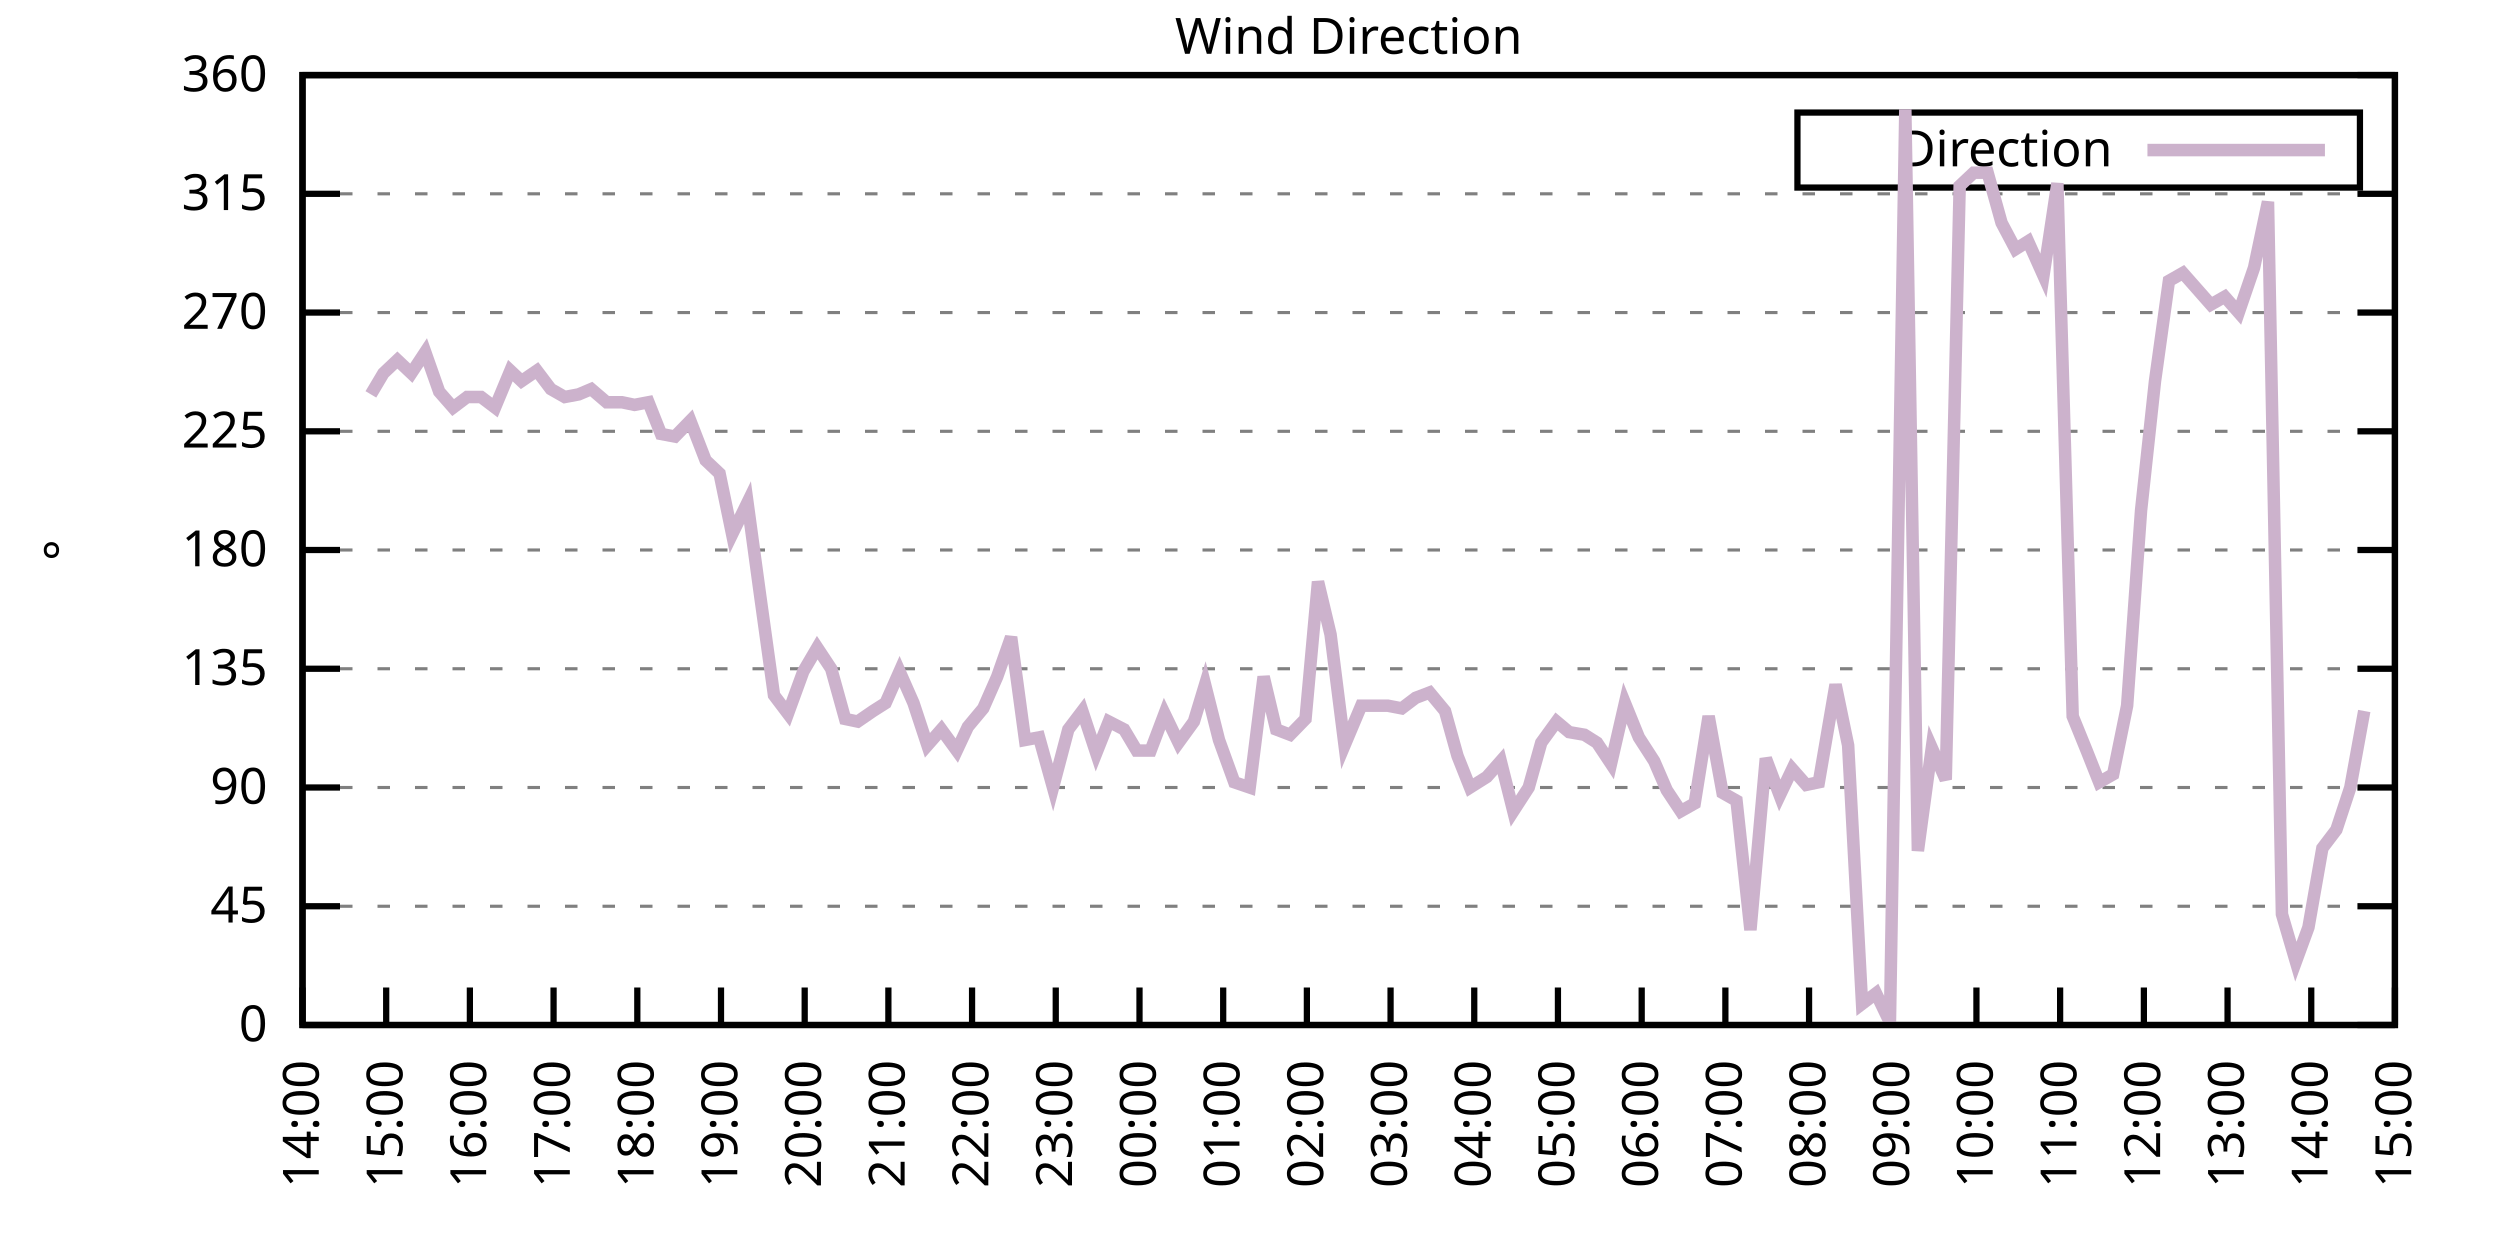
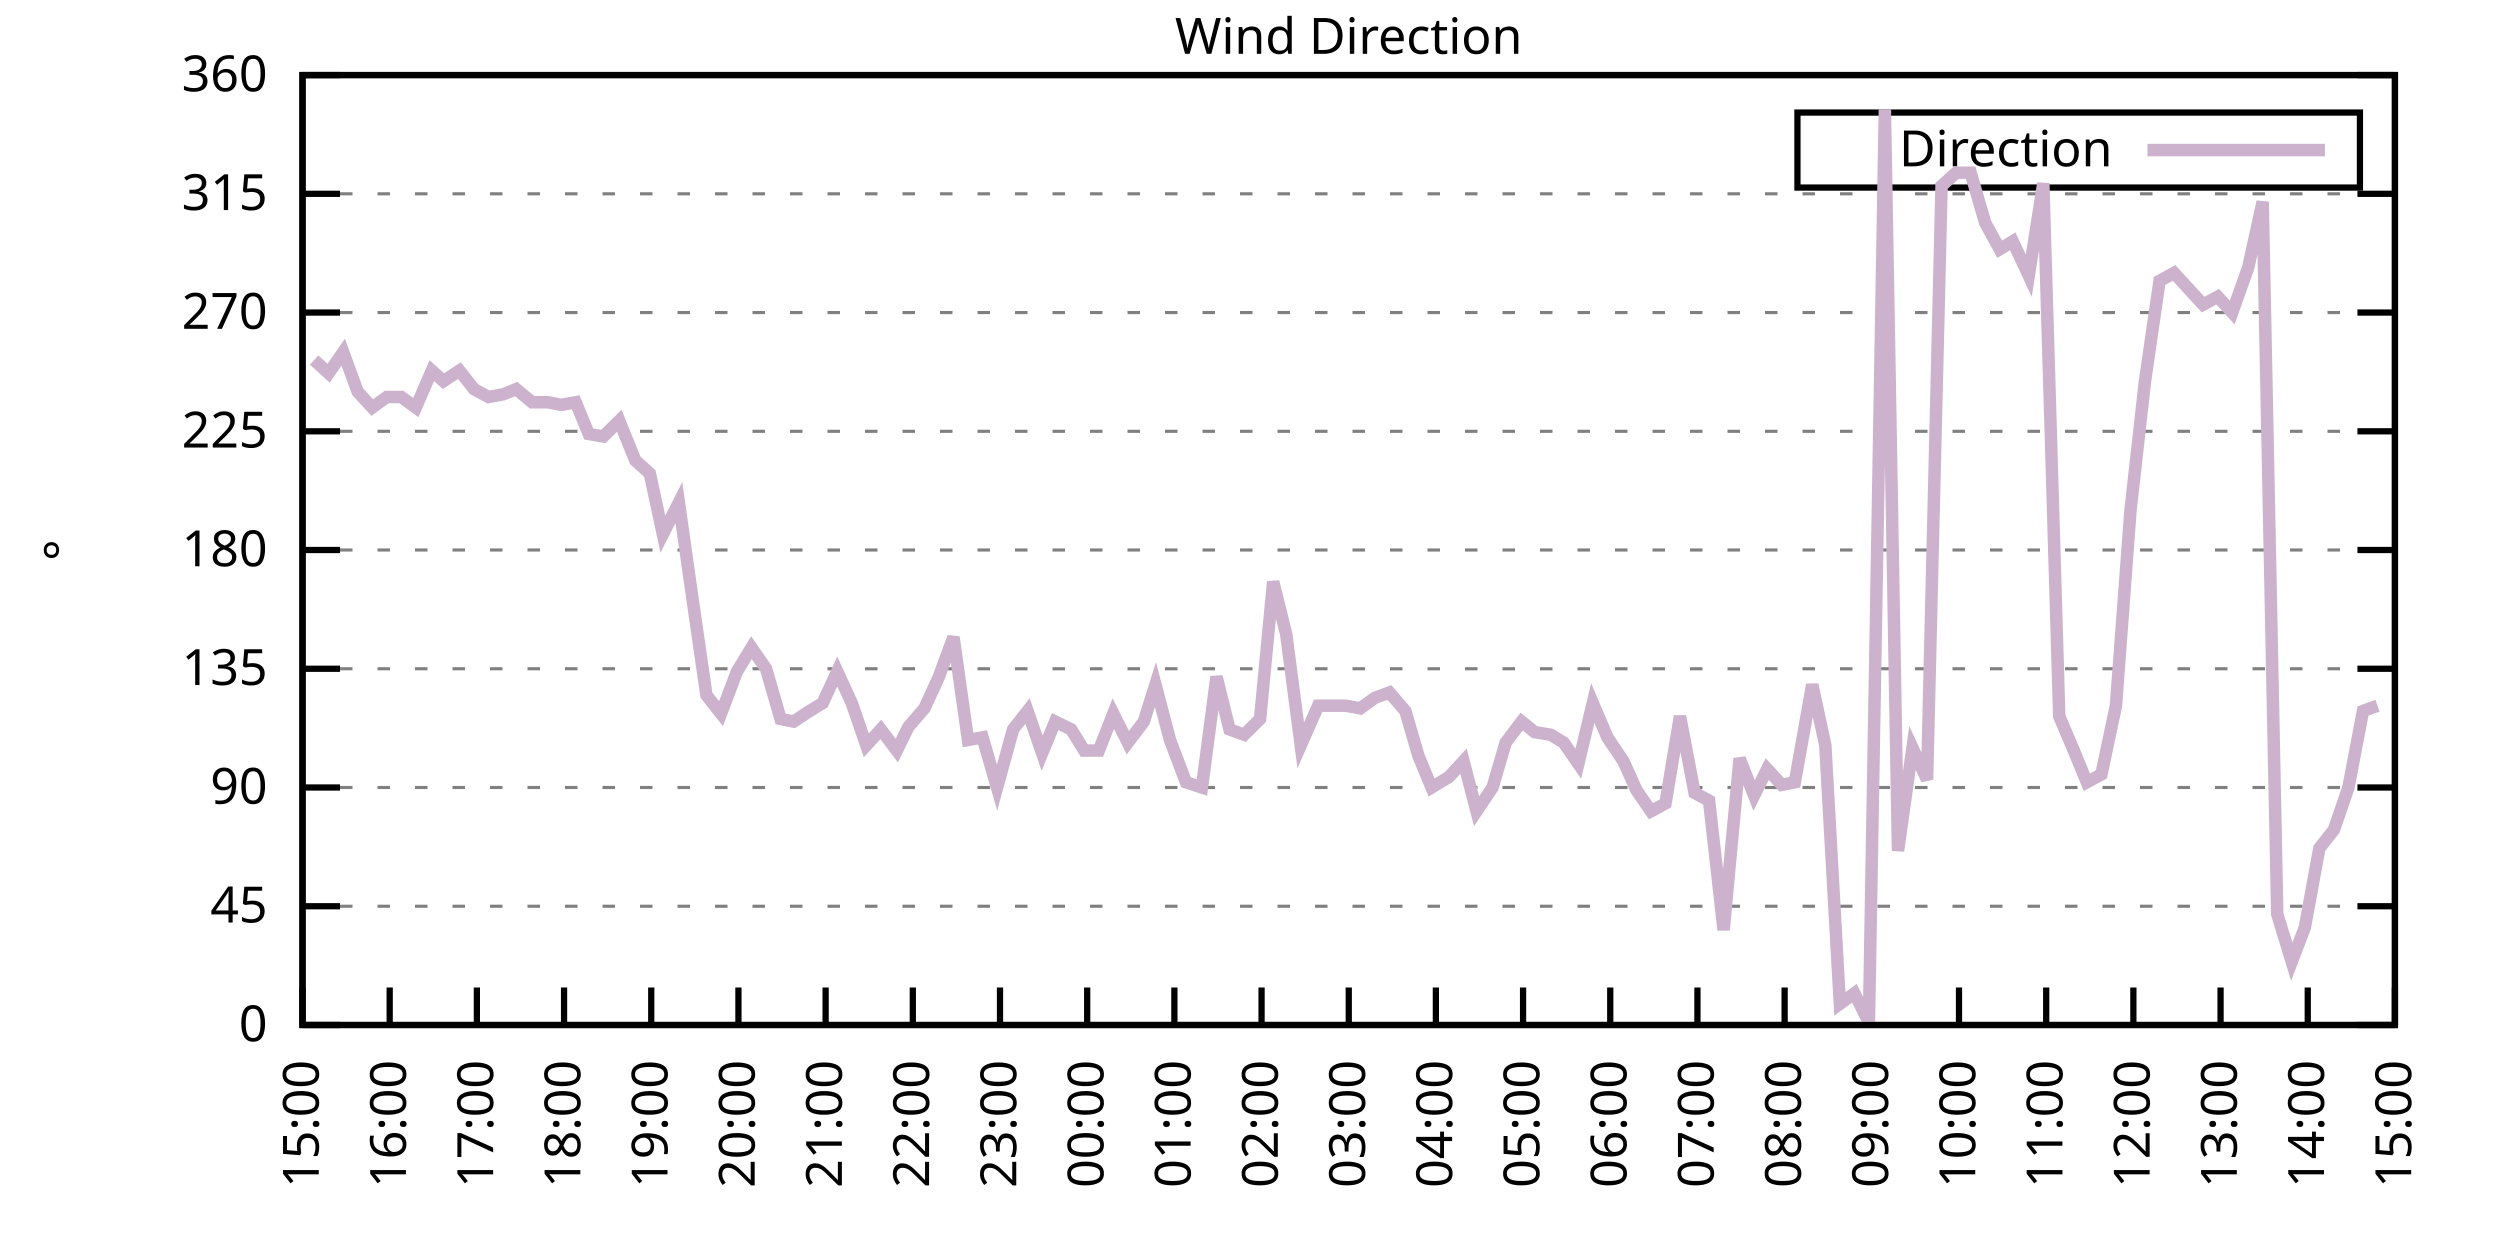
<svg xmlns="http://www.w3.org/2000/svg" xmlns:xlink="http://www.w3.org/1999/xlink" width="400" height="200" viewBox="0 0 400 200">
  <g id="gnuplot_canvas">
    <rect x="0" y="0" width="400" height="200" fill="none" />
    <defs>
      <circle id="gpDot" r="0.5" stroke-width="0.5" stroke="currentColor" />
      <path id="gpPt0" stroke-width="0.333" stroke="currentColor" d="M-1,0 h2 M0,-1 v2" />
      <path id="gpPt1" stroke-width="0.333" stroke="currentColor" d="M-1,-1 L1,1 M1,-1 L-1,1" />
      <path id="gpPt2" stroke-width="0.333" stroke="currentColor" d="M-1,0 L1,0 M0,-1 L0,1 M-1,-1 L1,1 M-1,1 L1,-1" />
      <rect id="gpPt3" stroke-width="0.333" stroke="currentColor" x="-1" y="-1" width="2" height="2" />
      <rect id="gpPt4" stroke-width="0.333" stroke="currentColor" fill="currentColor" x="-1" y="-1" width="2" height="2" />
      <circle id="gpPt5" stroke-width="0.333" stroke="currentColor" cx="0" cy="0" r="1" />
      <use xlink:href="#gpPt5" id="gpPt6" fill="currentColor" stroke="none" />
      <path id="gpPt7" stroke-width="0.333" stroke="currentColor" d="M0,-1.33 L-1.33,0.67 L1.33,0.67 z" />
      <use xlink:href="#gpPt7" id="gpPt8" fill="currentColor" stroke="none" />
      <use xlink:href="#gpPt7" id="gpPt9" stroke="currentColor" transform="rotate(180)" />
      <use xlink:href="#gpPt9" id="gpPt10" fill="currentColor" stroke="none" />
      <use xlink:href="#gpPt3" id="gpPt11" stroke="currentColor" transform="rotate(45)" />
      <use xlink:href="#gpPt11" id="gpPt12" fill="currentColor" stroke="none" />
      <path id="gpPt13" stroke-width="0.333" stroke="currentColor" d="M0,1.330 L1.265,0.411 L0.782,-1.067 L-0.782,-1.076 L-1.265,0.411 z" />
      <use xlink:href="#gpPt13" id="gpPt14" fill="currentColor" stroke="none" />
      <filter id="textbox" filterUnits="objectBoundingBox" x="0" y="0" height="1" width="1">
        <feFlood flood-color="white" flood-opacity="1" result="bgnd" />
        <feComposite in="SourceGraphic" in2="bgnd" operator="atop" />
      </filter>
      <filter id="greybox" filterUnits="objectBoundingBox" x="0" y="0" height="1" width="1">
        <feFlood flood-color="lightgrey" flood-opacity="1" result="grey" />
        <feComposite in="SourceGraphic" in2="grey" operator="atop" />
      </filter>
    </defs>
    <g fill="none" color="white" stroke="currentColor" stroke-width="1.00" stroke-linecap="butt" stroke-linejoin="miter">
</g>
    <g fill="none" color="black" stroke="currentColor" stroke-width="1.00" stroke-linecap="butt" stroke-linejoin="miter">
      <g stroke="none" shape-rendering="crispEdges">
        <polygon fill="rgb(255, 255, 255)" points="48.40,164.00 383.18,164.00 383.18,12.02 48.40,12.02 " />
      </g>
    </g>
    <g fill="none" color="black" stroke="currentColor" stroke-width="1.00" stroke-linecap="butt" stroke-linejoin="miter">
</g>
    <g fill="none" color="black" stroke="black" stroke-width="0.50" stroke-linecap="butt" stroke-linejoin="miter">
</g>
    <g fill="none" color="gray" stroke="currentColor" stroke-width="0.50" stroke-linecap="butt" stroke-linejoin="miter">
      <path stroke="gray" stroke-dasharray="2,4" class="gridline" d="M48.40,164.00 L383.19,164.00  " />
    </g>
    <g fill="none" color="gray" stroke="gray" stroke-width="1.00" stroke-linecap="butt" stroke-linejoin="miter">
</g>
    <g fill="none" color="black" stroke="currentColor" stroke-width="1.00" stroke-linecap="butt" stroke-linejoin="miter">
      <path stroke="black" d="M48.40,164.00 L54.40,164.00 M383.19,164.00 L377.19,164.00  " />
      <g transform="translate(42.80,166.60)" stroke="none" fill="black" font-family="Sans" font-size="8.00" text-anchor="end">
        <text>
          <tspan font-family="Sans"> 0</tspan>
        </text>
      </g>
    </g>
    <g fill="none" color="black" stroke="currentColor" stroke-width="1.00" stroke-linecap="butt" stroke-linejoin="miter">
</g>
    <g fill="none" color="black" stroke="black" stroke-width="0.50" stroke-linecap="butt" stroke-linejoin="miter">
</g>
    <g fill="none" color="gray" stroke="currentColor" stroke-width="0.50" stroke-linecap="butt" stroke-linejoin="miter">
      <path stroke="gray" stroke-dasharray="2,4" class="gridline" d="M48.40,145.00 L383.19,145.00  " />
    </g>
    <g fill="none" color="gray" stroke="gray" stroke-width="1.00" stroke-linecap="butt" stroke-linejoin="miter">
</g>
    <g fill="none" color="black" stroke="currentColor" stroke-width="1.00" stroke-linecap="butt" stroke-linejoin="miter">
      <path stroke="black" d="M48.40,145.00 L54.40,145.00 M383.19,145.00 L377.19,145.00  " />
      <g transform="translate(42.80,147.60)" stroke="none" fill="black" font-family="Sans" font-size="8.00" text-anchor="end">
        <text>
          <tspan font-family="Sans"> 45</tspan>
        </text>
      </g>
    </g>
    <g fill="none" color="black" stroke="currentColor" stroke-width="1.00" stroke-linecap="butt" stroke-linejoin="miter">
</g>
    <g fill="none" color="black" stroke="black" stroke-width="0.50" stroke-linecap="butt" stroke-linejoin="miter">
</g>
    <g fill="none" color="gray" stroke="currentColor" stroke-width="0.50" stroke-linecap="butt" stroke-linejoin="miter">
      <path stroke="gray" stroke-dasharray="2,4" class="gridline" d="M48.40,126.00 L383.19,126.00  " />
    </g>
    <g fill="none" color="gray" stroke="gray" stroke-width="1.00" stroke-linecap="butt" stroke-linejoin="miter">
</g>
    <g fill="none" color="black" stroke="currentColor" stroke-width="1.00" stroke-linecap="butt" stroke-linejoin="miter">
      <path stroke="black" d="M48.40,126.00 L54.40,126.00 M383.19,126.00 L377.19,126.00  " />
      <g transform="translate(42.80,128.60)" stroke="none" fill="black" font-family="Sans" font-size="8.00" text-anchor="end">
        <text>
          <tspan font-family="Sans"> 90</tspan>
        </text>
      </g>
    </g>
    <g fill="none" color="black" stroke="currentColor" stroke-width="1.00" stroke-linecap="butt" stroke-linejoin="miter">
</g>
    <g fill="none" color="black" stroke="black" stroke-width="0.50" stroke-linecap="butt" stroke-linejoin="miter">
</g>
    <g fill="none" color="gray" stroke="currentColor" stroke-width="0.50" stroke-linecap="butt" stroke-linejoin="miter">
      <path stroke="gray" stroke-dasharray="2,4" class="gridline" d="M48.40,107.00 L383.19,107.00  " />
    </g>
    <g fill="none" color="gray" stroke="gray" stroke-width="1.00" stroke-linecap="butt" stroke-linejoin="miter">
</g>
    <g fill="none" color="black" stroke="currentColor" stroke-width="1.00" stroke-linecap="butt" stroke-linejoin="miter">
      <path stroke="black" d="M48.40,107.00 L54.40,107.00 M383.19,107.00 L377.19,107.00  " />
      <g transform="translate(42.80,109.60)" stroke="none" fill="black" font-family="Sans" font-size="8.00" text-anchor="end">
        <text>
          <tspan font-family="Sans"> 135</tspan>
        </text>
      </g>
    </g>
    <g fill="none" color="black" stroke="currentColor" stroke-width="1.00" stroke-linecap="butt" stroke-linejoin="miter">
</g>
    <g fill="none" color="black" stroke="black" stroke-width="0.50" stroke-linecap="butt" stroke-linejoin="miter">
</g>
    <g fill="none" color="gray" stroke="currentColor" stroke-width="0.50" stroke-linecap="butt" stroke-linejoin="miter">
      <path stroke="gray" stroke-dasharray="2,4" class="gridline" d="M48.40,88.00 L383.19,88.00  " />
    </g>
    <g fill="none" color="gray" stroke="gray" stroke-width="1.00" stroke-linecap="butt" stroke-linejoin="miter">
</g>
    <g fill="none" color="black" stroke="currentColor" stroke-width="1.00" stroke-linecap="butt" stroke-linejoin="miter">
      <path stroke="black" d="M48.40,88.00 L54.40,88.00 M383.19,88.00 L377.19,88.00  " />
      <g transform="translate(42.80,90.60)" stroke="none" fill="black" font-family="Sans" font-size="8.00" text-anchor="end">
        <text>
          <tspan font-family="Sans"> 180</tspan>
        </text>
      </g>
    </g>
    <g fill="none" color="black" stroke="currentColor" stroke-width="1.00" stroke-linecap="butt" stroke-linejoin="miter">
</g>
    <g fill="none" color="black" stroke="black" stroke-width="0.50" stroke-linecap="butt" stroke-linejoin="miter">
</g>
    <g fill="none" color="gray" stroke="currentColor" stroke-width="0.50" stroke-linecap="butt" stroke-linejoin="miter">
      <path stroke="gray" stroke-dasharray="2,4" class="gridline" d="M48.40,69.01 L383.19,69.01  " />
    </g>
    <g fill="none" color="gray" stroke="gray" stroke-width="1.00" stroke-linecap="butt" stroke-linejoin="miter">
</g>
    <g fill="none" color="black" stroke="currentColor" stroke-width="1.00" stroke-linecap="butt" stroke-linejoin="miter">
      <path stroke="black" d="M48.40,69.01 L54.40,69.01 M383.19,69.01 L377.19,69.01  " />
      <g transform="translate(42.80,71.61)" stroke="none" fill="black" font-family="Sans" font-size="8.00" text-anchor="end">
        <text>
          <tspan font-family="Sans"> 225</tspan>
        </text>
      </g>
    </g>
    <g fill="none" color="black" stroke="currentColor" stroke-width="1.00" stroke-linecap="butt" stroke-linejoin="miter">
</g>
    <g fill="none" color="black" stroke="black" stroke-width="0.50" stroke-linecap="butt" stroke-linejoin="miter">
</g>
    <g fill="none" color="gray" stroke="currentColor" stroke-width="0.50" stroke-linecap="butt" stroke-linejoin="miter">
      <path stroke="gray" stroke-dasharray="2,4" class="gridline" d="M48.40,50.01 L383.19,50.01  " />
    </g>
    <g fill="none" color="gray" stroke="gray" stroke-width="1.00" stroke-linecap="butt" stroke-linejoin="miter">
</g>
    <g fill="none" color="black" stroke="currentColor" stroke-width="1.00" stroke-linecap="butt" stroke-linejoin="miter">
      <path stroke="black" d="M48.40,50.01 L54.40,50.01 M383.19,50.01 L377.19,50.01  " />
      <g transform="translate(42.80,52.61)" stroke="none" fill="black" font-family="Sans" font-size="8.00" text-anchor="end">
        <text>
          <tspan font-family="Sans"> 270</tspan>
        </text>
      </g>
    </g>
    <g fill="none" color="black" stroke="currentColor" stroke-width="1.00" stroke-linecap="butt" stroke-linejoin="miter">
</g>
    <g fill="none" color="black" stroke="black" stroke-width="0.50" stroke-linecap="butt" stroke-linejoin="miter">
</g>
    <g fill="none" color="gray" stroke="currentColor" stroke-width="0.50" stroke-linecap="butt" stroke-linejoin="miter">
      <path stroke="gray" stroke-dasharray="2,4" class="gridline" d="M48.40,31.01 L383.19,31.01  " />
    </g>
    <g fill="none" color="gray" stroke="gray" stroke-width="1.00" stroke-linecap="butt" stroke-linejoin="miter">
</g>
    <g fill="none" color="black" stroke="currentColor" stroke-width="1.00" stroke-linecap="butt" stroke-linejoin="miter">
      <path stroke="black" d="M48.40,31.01 L54.40,31.01 M383.19,31.01 L377.19,31.01  " />
      <g transform="translate(42.80,33.61)" stroke="none" fill="black" font-family="Sans" font-size="8.00" text-anchor="end">
        <text>
          <tspan font-family="Sans"> 315</tspan>
        </text>
      </g>
    </g>
    <g fill="none" color="black" stroke="currentColor" stroke-width="1.00" stroke-linecap="butt" stroke-linejoin="miter">
</g>
    <g fill="none" color="black" stroke="black" stroke-width="0.50" stroke-linecap="butt" stroke-linejoin="miter">
</g>
    <g fill="none" color="gray" stroke="currentColor" stroke-width="0.50" stroke-linecap="butt" stroke-linejoin="miter">
      <path stroke="gray" stroke-dasharray="2,4" class="gridline" d="M48.40,12.01 L383.19,12.01  " />
    </g>
    <g fill="none" color="gray" stroke="gray" stroke-width="1.00" stroke-linecap="butt" stroke-linejoin="miter">
</g>
    <g fill="none" color="black" stroke="currentColor" stroke-width="1.00" stroke-linecap="butt" stroke-linejoin="miter">
      <path stroke="black" d="M48.40,12.01 L54.40,12.01 M383.19,12.01 L377.19,12.01  " />
      <g transform="translate(42.80,14.61)" stroke="none" fill="black" font-family="Sans" font-size="8.00" text-anchor="end">
        <text>
          <tspan font-family="Sans"> 360</tspan>
        </text>
      </g>
    </g>
    <g fill="none" color="black" stroke="currentColor" stroke-width="1.00" stroke-linecap="butt" stroke-linejoin="miter">
      <path stroke="black" d="M48.40,164.00 L48.40,158.00  " />
      <g transform="translate(51.00,169.60) rotate(270.00)" stroke="none" fill="black" font-family="Sans" font-size="8.00" text-anchor="end">
        <text>
-           <tspan font-family="Sans">14:00</tspan>
-         </text>
-       </g>
-     </g>
-     <g fill="none" color="black" stroke="currentColor" stroke-width="1.00" stroke-linecap="butt" stroke-linejoin="miter">
-       <path stroke="black" d="M61.79,164.00 L61.79,158.00  " />
-       <g transform="translate(64.39,169.60) rotate(270.00)" stroke="none" fill="black" font-family="Sans" font-size="8.00" text-anchor="end">
-         <text>
          <tspan font-family="Sans">15:00</tspan>
        </text>
      </g>
    </g>
    <g fill="none" color="black" stroke="currentColor" stroke-width="1.00" stroke-linecap="butt" stroke-linejoin="miter">
-       <path stroke="black" d="M75.18,164.00 L75.18,158.00  " />
-       <g transform="translate(77.78,169.60) rotate(270.00)" stroke="none" fill="black" font-family="Sans" font-size="8.00" text-anchor="end">
+       <path stroke="black" d="M62.35,164.00 L62.35,158.00  " />
+       <g transform="translate(64.95,169.60) rotate(270.00)" stroke="none" fill="black" font-family="Sans" font-size="8.00" text-anchor="end">
        <text>
          <tspan font-family="Sans">16:00</tspan>
        </text>
      </g>
    </g>
    <g fill="none" color="black" stroke="currentColor" stroke-width="1.00" stroke-linecap="butt" stroke-linejoin="miter">
-       <path stroke="black" d="M88.57,164.00 L88.57,158.00  " />
-       <g transform="translate(91.17,169.60) rotate(270.00)" stroke="none" fill="black" font-family="Sans" font-size="8.00" text-anchor="end">
+       <path stroke="black" d="M76.30,164.00 L76.30,158.00  " />
+       <g transform="translate(78.90,169.60) rotate(270.00)" stroke="none" fill="black" font-family="Sans" font-size="8.00" text-anchor="end">
        <text>
          <tspan font-family="Sans">17:00</tspan>
        </text>
      </g>
    </g>
    <g fill="none" color="black" stroke="currentColor" stroke-width="1.00" stroke-linecap="butt" stroke-linejoin="miter">
-       <path stroke="black" d="M101.97,164.00 L101.97,158.00  " />
-       <g transform="translate(104.57,169.60) rotate(270.00)" stroke="none" fill="black" font-family="Sans" font-size="8.00" text-anchor="end">
+       <path stroke="black" d="M90.25,164.00 L90.25,158.00  " />
+       <g transform="translate(92.85,169.60) rotate(270.00)" stroke="none" fill="black" font-family="Sans" font-size="8.00" text-anchor="end">
        <text>
          <tspan font-family="Sans">18:00</tspan>
        </text>
      </g>
    </g>
    <g fill="none" color="black" stroke="currentColor" stroke-width="1.00" stroke-linecap="butt" stroke-linejoin="miter">
-       <path stroke="black" d="M115.36,164.00 L115.36,158.00  " />
-       <g transform="translate(117.96,169.60) rotate(270.00)" stroke="none" fill="black" font-family="Sans" font-size="8.00" text-anchor="end">
+       <path stroke="black" d="M104.20,164.00 L104.20,158.00  " />
+       <g transform="translate(106.80,169.60) rotate(270.00)" stroke="none" fill="black" font-family="Sans" font-size="8.00" text-anchor="end">
        <text>
          <tspan font-family="Sans">19:00</tspan>
        </text>
      </g>
    </g>
    <g fill="none" color="black" stroke="currentColor" stroke-width="1.00" stroke-linecap="butt" stroke-linejoin="miter">
-       <path stroke="black" d="M128.75,164.00 L128.75,158.00  " />
-       <g transform="translate(131.35,169.60) rotate(270.00)" stroke="none" fill="black" font-family="Sans" font-size="8.00" text-anchor="end">
+       <path stroke="black" d="M118.15,164.00 L118.15,158.00  " />
+       <g transform="translate(120.75,169.60) rotate(270.00)" stroke="none" fill="black" font-family="Sans" font-size="8.00" text-anchor="end">
        <text>
          <tspan font-family="Sans">20:00</tspan>
        </text>
      </g>
    </g>
    <g fill="none" color="black" stroke="currentColor" stroke-width="1.00" stroke-linecap="butt" stroke-linejoin="miter">
-       <path stroke="black" d="M142.14,164.00 L142.14,158.00  " />
-       <g transform="translate(144.74,169.60) rotate(270.00)" stroke="none" fill="black" font-family="Sans" font-size="8.00" text-anchor="end">
+       <path stroke="black" d="M132.10,164.00 L132.10,158.00  " />
+       <g transform="translate(134.70,169.60) rotate(270.00)" stroke="none" fill="black" font-family="Sans" font-size="8.00" text-anchor="end">
        <text>
          <tspan font-family="Sans">21:00</tspan>
        </text>
      </g>
    </g>
    <g fill="none" color="black" stroke="currentColor" stroke-width="1.00" stroke-linecap="butt" stroke-linejoin="miter">
-       <path stroke="black" d="M155.53,164.00 L155.53,158.00  " />
-       <g transform="translate(158.13,169.60) rotate(270.00)" stroke="none" fill="black" font-family="Sans" font-size="8.00" text-anchor="end">
+       <path stroke="black" d="M146.05,164.00 L146.05,158.00  " />
+       <g transform="translate(148.65,169.60) rotate(270.00)" stroke="none" fill="black" font-family="Sans" font-size="8.00" text-anchor="end">
        <text>
          <tspan font-family="Sans">22:00</tspan>
        </text>
      </g>
    </g>
    <g fill="none" color="black" stroke="currentColor" stroke-width="1.00" stroke-linecap="butt" stroke-linejoin="miter">
-       <path stroke="black" d="M168.92,164.00 L168.92,158.00  " />
-       <g transform="translate(171.52,169.60) rotate(270.00)" stroke="none" fill="black" font-family="Sans" font-size="8.00" text-anchor="end">
+       <path stroke="black" d="M160.00,164.00 L160.00,158.00  " />
+       <g transform="translate(162.60,169.60) rotate(270.00)" stroke="none" fill="black" font-family="Sans" font-size="8.00" text-anchor="end">
        <text>
          <tspan font-family="Sans">23:00</tspan>
        </text>
      </g>
    </g>
    <g fill="none" color="black" stroke="currentColor" stroke-width="1.00" stroke-linecap="butt" stroke-linejoin="miter">
-       <path stroke="black" d="M182.32,164.00 L182.32,158.00  " />
-       <g transform="translate(184.92,169.60) rotate(270.00)" stroke="none" fill="black" font-family="Sans" font-size="8.00" text-anchor="end">
+       <path stroke="black" d="M173.95,164.00 L173.95,158.00  " />
+       <g transform="translate(176.55,169.60) rotate(270.00)" stroke="none" fill="black" font-family="Sans" font-size="8.00" text-anchor="end">
        <text>
          <tspan font-family="Sans">00:00</tspan>
        </text>
      </g>
    </g>
    <g fill="none" color="black" stroke="currentColor" stroke-width="1.00" stroke-linecap="butt" stroke-linejoin="miter">
-       <path stroke="black" d="M195.71,164.00 L195.71,158.00  " />
-       <g transform="translate(198.31,169.60) rotate(270.00)" stroke="none" fill="black" font-family="Sans" font-size="8.00" text-anchor="end">
+       <path stroke="black" d="M187.90,164.00 L187.90,158.00  " />
+       <g transform="translate(190.50,169.60) rotate(270.00)" stroke="none" fill="black" font-family="Sans" font-size="8.00" text-anchor="end">
        <text>
          <tspan font-family="Sans">01:00</tspan>
        </text>
      </g>
    </g>
    <g fill="none" color="black" stroke="currentColor" stroke-width="1.00" stroke-linecap="butt" stroke-linejoin="miter">
-       <path stroke="black" d="M209.10,164.00 L209.10,158.00  " />
-       <g transform="translate(211.70,169.60) rotate(270.00)" stroke="none" fill="black" font-family="Sans" font-size="8.00" text-anchor="end">
+       <path stroke="black" d="M201.85,164.00 L201.85,158.00  " />
+       <g transform="translate(204.45,169.60) rotate(270.00)" stroke="none" fill="black" font-family="Sans" font-size="8.00" text-anchor="end">
        <text>
          <tspan font-family="Sans">02:00</tspan>
        </text>
      </g>
    </g>
    <g fill="none" color="black" stroke="currentColor" stroke-width="1.00" stroke-linecap="butt" stroke-linejoin="miter">
-       <path stroke="black" d="M222.49,164.00 L222.49,158.00  " />
-       <g transform="translate(225.09,169.60) rotate(270.00)" stroke="none" fill="black" font-family="Sans" font-size="8.00" text-anchor="end">
+       <path stroke="black" d="M215.80,164.00 L215.80,158.00  " />
+       <g transform="translate(218.40,169.60) rotate(270.00)" stroke="none" fill="black" font-family="Sans" font-size="8.00" text-anchor="end">
        <text>
          <tspan font-family="Sans">03:00</tspan>
        </text>
      </g>
    </g>
    <g fill="none" color="black" stroke="currentColor" stroke-width="1.00" stroke-linecap="butt" stroke-linejoin="miter">
-       <path stroke="black" d="M235.88,164.00 L235.88,158.00  " />
-       <g transform="translate(238.48,169.60) rotate(270.00)" stroke="none" fill="black" font-family="Sans" font-size="8.00" text-anchor="end">
+       <path stroke="black" d="M229.74,164.00 L229.74,158.00  " />
+       <g transform="translate(232.34,169.60) rotate(270.00)" stroke="none" fill="black" font-family="Sans" font-size="8.00" text-anchor="end">
        <text>
          <tspan font-family="Sans">04:00</tspan>
        </text>
      </g>
    </g>
    <g fill="none" color="black" stroke="currentColor" stroke-width="1.00" stroke-linecap="butt" stroke-linejoin="miter">
-       <path stroke="black" d="M249.27,164.00 L249.27,158.00  " />
-       <g transform="translate(251.87,169.60) rotate(270.00)" stroke="none" fill="black" font-family="Sans" font-size="8.00" text-anchor="end">
+       <path stroke="black" d="M243.69,164.00 L243.69,158.00  " />
+       <g transform="translate(246.29,169.60) rotate(270.00)" stroke="none" fill="black" font-family="Sans" font-size="8.00" text-anchor="end">
        <text>
          <tspan font-family="Sans">05:00</tspan>
        </text>
      </g>
    </g>
    <g fill="none" color="black" stroke="currentColor" stroke-width="1.00" stroke-linecap="butt" stroke-linejoin="miter">
-       <path stroke="black" d="M262.67,164.00 L262.67,158.00  " />
-       <g transform="translate(265.27,169.60) rotate(270.00)" stroke="none" fill="black" font-family="Sans" font-size="8.00" text-anchor="end">
+       <path stroke="black" d="M257.64,164.00 L257.64,158.00  " />
+       <g transform="translate(260.24,169.60) rotate(270.00)" stroke="none" fill="black" font-family="Sans" font-size="8.00" text-anchor="end">
        <text>
          <tspan font-family="Sans">06:00</tspan>
        </text>
      </g>
    </g>
    <g fill="none" color="black" stroke="currentColor" stroke-width="1.00" stroke-linecap="butt" stroke-linejoin="miter">
-       <path stroke="black" d="M276.06,164.00 L276.06,158.00  " />
-       <g transform="translate(278.66,169.60) rotate(270.00)" stroke="none" fill="black" font-family="Sans" font-size="8.00" text-anchor="end">
+       <path stroke="black" d="M271.59,164.00 L271.59,158.00  " />
+       <g transform="translate(274.19,169.60) rotate(270.00)" stroke="none" fill="black" font-family="Sans" font-size="8.00" text-anchor="end">
        <text>
          <tspan font-family="Sans">07:00</tspan>
        </text>
      </g>
    </g>
    <g fill="none" color="black" stroke="currentColor" stroke-width="1.00" stroke-linecap="butt" stroke-linejoin="miter">
-       <path stroke="black" d="M289.45,164.00 L289.45,158.00  " />
-       <g transform="translate(292.05,169.60) rotate(270.00)" stroke="none" fill="black" font-family="Sans" font-size="8.00" text-anchor="end">
+       <path stroke="black" d="M285.54,164.00 L285.54,158.00  " />
+       <g transform="translate(288.14,169.60) rotate(270.00)" stroke="none" fill="black" font-family="Sans" font-size="8.00" text-anchor="end">
        <text>
          <tspan font-family="Sans">08:00</tspan>
        </text>
      </g>
    </g>
    <g fill="none" color="black" stroke="currentColor" stroke-width="1.00" stroke-linecap="butt" stroke-linejoin="miter">
-       <path stroke="black" d="M302.84,164.00 L302.84,158.00  " />
-       <g transform="translate(305.44,169.60) rotate(270.00)" stroke="none" fill="black" font-family="Sans" font-size="8.00" text-anchor="end">
+       <path stroke="black" d="M299.49,164.00 L299.49,158.00  " />
+       <g transform="translate(302.09,169.60) rotate(270.00)" stroke="none" fill="black" font-family="Sans" font-size="8.00" text-anchor="end">
        <text>
          <tspan font-family="Sans">09:00</tspan>
        </text>
      </g>
    </g>
    <g fill="none" color="black" stroke="currentColor" stroke-width="1.00" stroke-linecap="butt" stroke-linejoin="miter">
-       <path stroke="black" d="M316.23,164.00 L316.23,158.00  " />
-       <g transform="translate(318.83,169.60) rotate(270.00)" stroke="none" fill="black" font-family="Sans" font-size="8.00" text-anchor="end">
+       <path stroke="black" d="M313.44,164.00 L313.44,158.00  " />
+       <g transform="translate(316.04,169.60) rotate(270.00)" stroke="none" fill="black" font-family="Sans" font-size="8.00" text-anchor="end">
        <text>
          <tspan font-family="Sans">10:00</tspan>
        </text>
      </g>
    </g>
    <g fill="none" color="black" stroke="currentColor" stroke-width="1.00" stroke-linecap="butt" stroke-linejoin="miter">
-       <path stroke="black" d="M329.62,164.00 L329.62,158.00  " />
-       <g transform="translate(332.22,169.60) rotate(270.00)" stroke="none" fill="black" font-family="Sans" font-size="8.00" text-anchor="end">
+       <path stroke="black" d="M327.39,164.00 L327.39,158.00  " />
+       <g transform="translate(329.99,169.60) rotate(270.00)" stroke="none" fill="black" font-family="Sans" font-size="8.00" text-anchor="end">
        <text>
          <tspan font-family="Sans">11:00</tspan>
        </text>
      </g>
    </g>
    <g fill="none" color="black" stroke="currentColor" stroke-width="1.00" stroke-linecap="butt" stroke-linejoin="miter">
-       <path stroke="black" d="M343.02,164.00 L343.02,158.00  " />
-       <g transform="translate(345.62,169.60) rotate(270.00)" stroke="none" fill="black" font-family="Sans" font-size="8.00" text-anchor="end">
+       <path stroke="black" d="M341.34,164.00 L341.34,158.00  " />
+       <g transform="translate(343.94,169.60) rotate(270.00)" stroke="none" fill="black" font-family="Sans" font-size="8.00" text-anchor="end">
        <text>
          <tspan font-family="Sans">12:00</tspan>
        </text>
      </g>
    </g>
    <g fill="none" color="black" stroke="currentColor" stroke-width="1.00" stroke-linecap="butt" stroke-linejoin="miter">
-       <path stroke="black" d="M356.41,164.00 L356.41,158.00  " />
-       <g transform="translate(359.01,169.60) rotate(270.00)" stroke="none" fill="black" font-family="Sans" font-size="8.00" text-anchor="end">
+       <path stroke="black" d="M355.29,164.00 L355.29,158.00  " />
+       <g transform="translate(357.89,169.60) rotate(270.00)" stroke="none" fill="black" font-family="Sans" font-size="8.00" text-anchor="end">
        <text>
          <tspan font-family="Sans">13:00</tspan>
        </text>
      </g>
    </g>
    <g fill="none" color="black" stroke="currentColor" stroke-width="1.00" stroke-linecap="butt" stroke-linejoin="miter">
-       <path stroke="black" d="M369.80,164.00 L369.80,158.00  " />
-       <g transform="translate(372.40,169.60) rotate(270.00)" stroke="none" fill="black" font-family="Sans" font-size="8.00" text-anchor="end">
+       <path stroke="black" d="M369.24,164.00 L369.24,158.00  " />
+       <g transform="translate(371.84,169.60) rotate(270.00)" stroke="none" fill="black" font-family="Sans" font-size="8.00" text-anchor="end">
        <text>
          <tspan font-family="Sans">14:00</tspan>
        </text>
      </g>
    </g>
    <g fill="none" color="black" stroke="currentColor" stroke-width="1.00" stroke-linecap="butt" stroke-linejoin="miter">
      <path stroke="black" d="M383.19,164.00 L383.19,158.00  " />
      <g transform="translate(385.79,169.60) rotate(270.00)" stroke="none" fill="black" font-family="Sans" font-size="8.00" text-anchor="end">
        <text>
          <tspan font-family="Sans">15:00</tspan>
        </text>
      </g>
    </g>
    <g fill="none" color="black" stroke="currentColor" stroke-width="1.00" stroke-linecap="butt" stroke-linejoin="miter">
</g>
    <g fill="none" color="black" stroke="currentColor" stroke-width="1.00" stroke-linecap="butt" stroke-linejoin="miter">
      <path stroke="black" d="M48.40,12.01 L48.40,164.00 L383.19,164.00 L383.19,12.01 L48.40,12.01 Z  " />
    </g>
    <g fill="none" color="black" stroke="currentColor" stroke-width="1.00" stroke-linecap="butt" stroke-linejoin="miter">
</g>
    <g fill="none" color="black" stroke="currentColor" stroke-width="1.00" stroke-linecap="butt" stroke-linejoin="miter">
      <path stroke="black" d="M287.59,30.01 L287.59,18.01 L377.59,18.01 L377.59,30.01 L287.59,30.01 Z  " />
    </g>
    <g id="Wind_direction_plot_1">
      <g fill="none" color="white" stroke="black" stroke-width="2.00" stroke-linecap="butt" stroke-linejoin="miter">
</g>
      <g fill="none" color="black" stroke="currentColor" stroke-width="2.00" stroke-linecap="butt" stroke-linejoin="miter">
        <g transform="translate(337.99,26.61)" stroke="none" fill="black" font-family="Sans" font-size="8.00" text-anchor="end">
          <text>
            <tspan font-family="Sans">Direction</tspan>
          </text>
        </g>
      </g>
      <g fill="none" color="black" stroke="currentColor" stroke-width="2.00" stroke-linecap="butt" stroke-linejoin="miter">
-         <path stroke="rgb(204, 178, 204)" d="M343.59,24.01 L371.99,24.01 M59.34,63.10 L61.35,59.72 L63.58,57.61 L65.81,59.72 L68.04,56.34 L70.27,62.67   L72.50,65.21 L74.74,63.52 L76.97,63.52 L79.20,65.21 L81.66,59.30 L83.44,60.98 L85.90,59.30 L88.13,62.25   L90.36,63.52 L92.59,63.10 L94.60,62.25 L97.06,64.36 L99.51,64.36 L101.52,64.78 L103.75,64.36 L105.76,69.43   L107.99,69.85 L110.45,67.32 L112.90,73.65 L115.13,75.76 L117.14,85.47 L119.60,80.41 L121.61,95.18 L123.84,111.23   L126.07,114.18 L128.53,107.43 L130.76,103.63 L132.99,107.00 L135.22,115.03 L137.23,115.45 L139.69,113.76 L141.69,112.49   L143.93,107.43 L146.16,112.49 L148.39,119.25 L150.62,116.71 L153.08,120.09 L154.86,116.29 L157.32,113.34 L159.55,108.27   L161.78,101.94 L164.01,118.40 L166.25,117.98 L168.48,126.00 L170.93,116.71 L173.17,113.76 L175.40,120.51 L177.41,115.45   L179.86,116.71 L181.87,120.09 L184.10,120.09 L186.33,114.18 L188.57,118.83 L191.02,115.45 L192.81,109.54 L195.04,118.40   L197.49,125.16 L199.95,126.00 L202.18,108.27 L204.19,116.71 L206.42,117.56 L208.88,115.03 L210.88,93.07 L212.89,101.52   L215.13,119.25 L217.80,112.91 L219.81,112.91 L222.04,112.91 L224.28,113.34 L226.51,111.65 L228.74,110.80 L231.20,113.76   L233.20,120.94 L235.21,126.00 L237.89,124.31 L240.12,121.78 L242.13,129.80 L244.59,126.00 L246.60,118.83 L249.05,115.45   L251.06,117.14 L253.51,117.56 L255.52,118.83 L257.76,122.20 L259.99,112.49 L262.22,117.98 L264.67,121.78 L266.68,126.42   L268.92,129.80 L271.15,128.54 L273.38,114.60 L275.61,126.85 L277.84,128.11 L280.07,148.80 L282.53,121.36 L284.76,127.27   L286.77,123.05 L289.00,125.58 L291.01,125.16 L293.69,109.54 L295.70,119.25 L297.93,160.62 L300.16,158.93 L302.39,163.58   L304.85,17.50 L306.86,136.14 L309.09,119.67 L311.32,124.74 L313.55,29.74 L315.79,27.63 L318.02,27.63 L320.25,35.65   L322.48,39.87 L324.49,38.61 L326.95,44.10 L329.18,29.32 L331.63,114.60 L333.86,120.09 L335.87,125.16 L338.10,123.89   L340.34,112.91 L342.57,81.67 L344.80,60.98 L347.03,44.94 L349.26,43.67 L351.50,46.21 L353.73,48.74 L355.96,47.47   L358.19,50.01 L360.65,42.83 L362.88,32.28 L365.11,146.27 L367.34,153.87 L369.35,148.38 L371.58,135.71 L373.82,132.76   L376.05,126.00 L378.28,113.76  " />
+         <path stroke="rgb(204, 178, 204)" d="M343.59,24.01 L371.99,24.01 M50.26,57.61 L52.58,59.72 L54.91,56.34 L57.23,62.67 L59.56,65.21 L61.88,63.52   L64.21,63.52 L66.53,65.21 L69.09,59.30 L70.95,60.98 L73.51,59.30 L75.83,62.25 L78.16,63.52 L80.48,63.10   L82.58,62.25 L85.13,64.36 L87.69,64.36 L89.78,64.78 L92.11,64.36 L94.20,69.43 L96.53,69.85 L99.08,67.32   L101.64,73.65 L103.97,75.76 L106.06,85.47 L108.62,80.41 L110.71,95.18 L113.03,111.23 L115.36,114.18 L117.92,107.43   L120.24,103.63 L122.57,107.00 L124.89,115.03 L126.98,115.45 L129.54,113.76 L131.63,112.49 L133.96,107.43 L136.28,112.49   L138.61,119.25 L140.93,116.71 L143.49,120.09 L145.35,116.29 L147.91,113.34 L150.23,108.27 L152.56,101.94 L154.88,118.40   L157.21,117.98 L159.53,126.00 L162.09,116.71 L164.41,113.76 L166.74,120.51 L168.83,115.45 L171.39,116.71 L173.48,120.09   L175.81,120.09 L178.13,114.18 L180.46,118.83 L183.01,115.45 L184.87,109.54 L187.20,118.40 L189.76,125.16 L192.31,126.00   L194.64,108.27 L196.73,116.71 L199.06,117.56 L201.61,115.03 L203.71,93.07 L205.80,101.52 L208.12,119.25 L210.91,112.91   L213.01,112.91 L215.33,112.91 L217.65,113.34 L219.98,111.65 L222.30,110.80 L224.86,113.76 L226.95,120.94 L229.05,126.00   L231.84,124.31 L234.16,121.78 L236.25,129.80 L238.81,126.00 L240.90,118.83 L243.46,115.45 L245.55,117.14 L248.11,117.56   L250.20,118.83 L252.53,122.20 L254.85,112.49 L257.18,117.98 L259.74,121.78 L261.83,126.42 L264.15,129.80 L266.48,128.54   L268.80,114.60 L271.13,126.85 L273.45,128.11 L275.78,148.80 L278.34,121.36 L280.66,127.27 L282.75,123.05 L285.08,125.58   L287.17,125.16 L289.96,109.54 L292.05,119.25 L294.38,160.62 L296.70,158.93 L299.03,163.58 L301.58,17.50 L303.68,136.14   L306.00,119.67 L308.33,124.74 L310.65,29.74 L312.98,27.63 L315.30,27.63 L317.63,35.65 L319.95,39.87 L322.04,38.61   L324.60,44.10 L326.93,29.32 L329.48,114.60 L331.81,120.09 L333.90,125.16 L336.23,123.89 L338.55,112.91 L340.88,81.67   L343.20,60.98 L345.53,44.94 L347.85,43.67 L350.18,46.21 L352.50,48.74 L354.83,47.47 L357.15,50.01 L359.71,42.83   L362.03,32.28 L364.36,146.27 L366.68,153.87 L368.78,148.38 L371.10,135.71 L373.43,132.76 L375.75,126.00 L378.08,113.76   L380.40,112.91  " />
      </g>
    </g>
    <g fill="none" color="black" stroke="currentColor" stroke-width="2.00" stroke-linecap="butt" stroke-linejoin="miter">
</g>
    <g fill="none" color="black" stroke="black" stroke-width="1.00" stroke-linecap="butt" stroke-linejoin="miter">
</g>
    <g fill="none" color="black" stroke="currentColor" stroke-width="1.00" stroke-linecap="butt" stroke-linejoin="miter">
      <path stroke="black" d="M48.40,12.01 L48.40,164.00 L383.19,164.00 L383.19,12.01 L48.40,12.01 Z  " />
      <g transform="translate(12.80,88.01) rotate(270.00)" stroke="none" fill="black" font-family="Sans" font-size="8.00" text-anchor="middle">
        <text>
          <tspan font-family="Sans">°</tspan>
        </text>
      </g>
    </g>
    <g fill="none" color="black" stroke="currentColor" stroke-width="1.00" stroke-linecap="butt" stroke-linejoin="miter">
</g>
    <g fill="none" color="black" stroke="currentColor" stroke-width="1.00" stroke-linecap="butt" stroke-linejoin="miter">
      <g transform="translate(215.79,8.61)" stroke="none" fill="black" font-family="Sans" font-size="8.00" text-anchor="middle">
        <text>
          <tspan font-family="Sans">Wind Direction</tspan>
        </text>
      </g>
    </g>
    <g fill="none" color="black" stroke="currentColor" stroke-width="1.00" stroke-linecap="butt" stroke-linejoin="miter">
</g>
  </g>
</svg>
